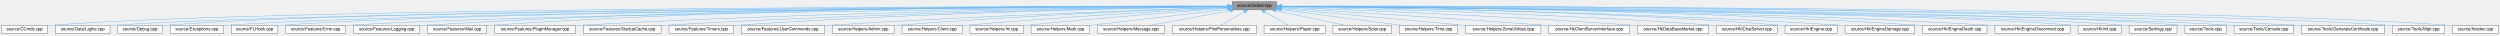
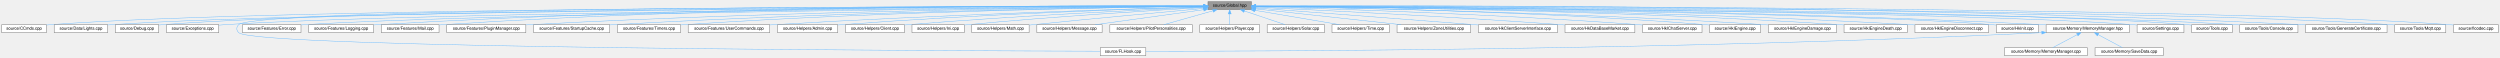
- <svg xmlns="http://www.w3.org/2000/svg" xmlns:xlink="http://www.w3.org/1999/xlink" width="5848pt" height="82pt" viewBox="0.00 0.00 5848.00 82.00">
-   <g id="graph0" class="graph" transform="scale(1 1) rotate(0) translate(4 78)">
+ <svg xmlns="http://www.w3.org/2000/svg" xmlns:xlink="http://www.w3.org/1999/xlink" width="5976pt" height="137pt" viewBox="0.00 0.00 5976.00 137.00">
+   <g id="graph0" class="graph" transform="scale(1 1) rotate(0) translate(4 133)">
    <g id="node1" class="node">
      <g id="a_node1">
        <a xlink:title=" ">
-           <polygon fill="#999999" stroke="#666666" points="2982.5,-74 2878.5,-74 2878.5,-55 2982.5,-55 2982.5,-74" />
-           <text text-anchor="middle" x="2930.5" y="-62" font-family="Helvetica,sans-Serif" font-size="10.00">source/Global.hpp</text>
+           <polygon fill="#999999" stroke="#666666" points="2987.5,-129 2883.5,-129 2883.5,-110 2987.5,-110 2987.5,-129" />
+           <text text-anchor="middle" x="2935.5" y="-117" font-family="Helvetica,sans-Serif" font-size="10.00">source/Global.hpp</text>
        </a>
      </g>
    </g>
    <g id="node2" class="node">
      <g id="a_node2">
        <a xlink:href="_c_cmds_8cpp.html" target="_top" xlink:title=" ">
-           <polygon fill="white" stroke="#666666" points="107,-19 0,-19 0,0 107,0 107,-19" />
-           <text text-anchor="middle" x="53.5" y="-7" font-family="Helvetica,sans-Serif" font-size="10.00">source/CCmds.cpp</text>
+           <polygon fill="white" stroke="#666666" points="107,-74 0,-74 0,-55 107,-55 107,-74" />
+           <text text-anchor="middle" x="53.5" y="-62" font-family="Helvetica,sans-Serif" font-size="10.00">source/CCmds.cpp</text>
        </a>
      </g>
    </g>
    <g id="edge1" class="edge">
-       <path fill="none" stroke="#63b8ff" d="M2868.3,-63.52C2507.27,-63.47 677.66,-61.14 116.5,-19 113.42,-18.77 110.26,-18.49 107.07,-18.17" />
-       <polygon fill="#63b8ff" stroke="#63b8ff" points="2868.31,-67.02 2878.31,-63.52 2868.31,-60.02 2868.31,-67.02" />
+       <path fill="none" stroke="#63b8ff" d="M2873.22,-118.52C2511.6,-118.49 678.67,-116.21 116.5,-74 113.42,-73.77 110.26,-73.49 107.07,-73.17" />
+       <polygon fill="#63b8ff" stroke="#63b8ff" points="2873.48,-122.02 2883.48,-118.52 2873.48,-115.02 2873.48,-122.02" />
    </g>
    <g id="node3" class="node">
      <g id="a_node3">
        <a xlink:href="_lights_8cpp.html" target="_top" xlink:title=" ">
-           <polygon fill="white" stroke="#666666" points="253.5,-19 125.5,-19 125.5,0 253.5,0 253.5,-19" />
-           <text text-anchor="middle" x="189.5" y="-7" font-family="Helvetica,sans-Serif" font-size="10.00">source/Data/Lights.cpp</text>
+           <polygon fill="white" stroke="#666666" points="253.5,-74 125.5,-74 125.5,-55 253.5,-55 253.5,-74" />
+           <text text-anchor="middle" x="189.5" y="-62" font-family="Helvetica,sans-Serif" font-size="10.00">source/Data/Lights.cpp</text>
        </a>
      </g>
    </g>
    <g id="edge2" class="edge">
-       <path fill="none" stroke="#63b8ff" d="M2868.23,-63.3C2518.28,-62.06 793.19,-54.23 262.5,-19 259.57,-18.81 256.58,-18.58 253.56,-18.32" />
-       <polygon fill="#63b8ff" stroke="#63b8ff" points="2868.41,-66.8 2878.42,-63.34 2868.44,-59.8 2868.41,-66.8" />
+       <path fill="none" stroke="#63b8ff" d="M2873.12,-118.3C2522.51,-117.07 794.18,-109.29 262.5,-74 259.57,-73.81 256.58,-73.58 253.56,-73.32" />
+       <polygon fill="#63b8ff" stroke="#63b8ff" points="2873.31,-121.8 2883.33,-118.34 2873.34,-114.8 2873.31,-121.8" />
    </g>
    <g id="node4" class="node">
      <g id="a_node4">
        <a xlink:href="_debug_8cpp.html" target="_top" xlink:title=" ">
-           <polygon fill="white" stroke="#666666" points="375.5,-19 271.5,-19 271.5,0 375.5,0 375.5,-19" />
-           <text text-anchor="middle" x="323.5" y="-7" font-family="Helvetica,sans-Serif" font-size="10.00">source/Debug.cpp</text>
+           <polygon fill="white" stroke="#666666" points="375.5,-74 271.5,-74 271.5,-55 375.5,-55 375.5,-74" />
+           <text text-anchor="middle" x="323.5" y="-62" font-family="Helvetica,sans-Serif" font-size="10.00">source/Debug.cpp</text>
        </a>
      </g>
    </g>
    <g id="edge3" class="edge">
-       <path fill="none" stroke="#63b8ff" d="M2868.09,-63.43C2527.37,-62.92 889.01,-58.41 384.5,-19 381.62,-18.78 378.67,-18.5 375.7,-18.2" />
-       <polygon fill="#63b8ff" stroke="#63b8ff" points="2868.25,-66.93 2878.26,-63.45 2868.26,-59.93 2868.25,-66.93" />
+       <path fill="none" stroke="#63b8ff" d="M2873.24,-118.44C2532.47,-117.94 890.14,-113.49 384.5,-74 381.62,-73.78 378.67,-73.5 375.7,-73.2" />
+       <polygon fill="#63b8ff" stroke="#63b8ff" points="2873.41,-121.94 2883.41,-118.45 2873.42,-114.94 2873.41,-121.94" />
    </g>
    <g id="node5" class="node">
      <g id="a_node5">
        <a xlink:href="_exceptions_8cpp.html" target="_top" xlink:title=" ">
-           <polygon fill="white" stroke="#666666" points="519,-19 394,-19 394,0 519,0 519,-19" />
-           <text text-anchor="middle" x="456.5" y="-7" font-family="Helvetica,sans-Serif" font-size="10.00">source/Exceptions.cpp</text>
+           <polygon fill="white" stroke="#666666" points="519,-74 394,-74 394,-55 519,-55 519,-74" />
+           <text text-anchor="middle" x="456.5" y="-62" font-family="Helvetica,sans-Serif" font-size="10.00">source/Exceptions.cpp</text>
        </a>
      </g>
    </g>
    <g id="edge4" class="edge">
-       <path fill="none" stroke="#63b8ff" d="M2867.68,-63.19C2537.72,-61.46 1002.1,-51.72 527.5,-19 524.78,-18.81 521.99,-18.59 519.19,-18.35" />
-       <polygon fill="#63b8ff" stroke="#63b8ff" points="2867.98,-66.7 2878,-63.25 2868.02,-59.7 2867.98,-66.7" />
+       <path fill="none" stroke="#63b8ff" d="M2872.71,-118.12C2542.92,-115.98 1008.05,-104.52 533.5,-74 528.8,-73.7 523.95,-73.32 519.07,-72.89" />
+       <polygon fill="#63b8ff" stroke="#63b8ff" points="2873.01,-121.62 2883.03,-118.18 2873.05,-114.62 2873.01,-121.62" />
    </g>
    <g id="node6" class="node">
      <g id="a_node6">
        <a xlink:href="_f_l_hook_8cpp.html" target="_top" xlink:title=" ">
-           <polygon fill="white" stroke="#666666" points="646,-19 537,-19 537,0 646,0 646,-19" />
-           <text text-anchor="middle" x="591.5" y="-7" font-family="Helvetica,sans-Serif" font-size="10.00">source/FLHook.cpp</text>
+           <polygon fill="white" stroke="#666666" points="2735,-19 2626,-19 2626,0 2735,0 2735,-19" />
+           <text text-anchor="middle" x="2680.5" y="-7" font-family="Helvetica,sans-Serif" font-size="10.00">source/FLHook.cpp</text>
        </a>
      </g>
    </g>
    <g id="edge5" class="edge">
-       <path fill="none" stroke="#63b8ff" d="M2867.98,-63.23C2549.29,-61.7 1103.16,-53 655.5,-19 652.48,-18.77 649.39,-18.5 646.27,-18.19" />
-       <polygon fill="#63b8ff" stroke="#63b8ff" points="2868.39,-66.73 2878.4,-63.28 2868.42,-59.73 2868.39,-66.73" />
+       <path fill="none" stroke="#63b8ff" d="M2873.17,-118.52C2502.98,-118.51 608.09,-116.38 566.5,-74 560.59,-67.97 560.59,-61.03 566.5,-55 603.61,-17.1 2297.76,-11.36 2625.82,-10.6" />
+       <polygon fill="#63b8ff" stroke="#63b8ff" points="2873.42,-122.02 2883.42,-118.52 2873.42,-115.02 2873.42,-122.02" />
    </g>
    <g id="node7" class="node">
      <g id="a_node7">
        <a xlink:href="_error_8cpp.html" target="_top" xlink:title=" ">
-           <polygon fill="white" stroke="#666666" points="804.5,-19 664.5,-19 664.5,0 804.5,0 804.5,-19" />
-           <text text-anchor="middle" x="734.5" y="-7" font-family="Helvetica,sans-Serif" font-size="10.00">source/Features/Error.cpp</text>
+           <polygon fill="white" stroke="#666666" points="715.5,-74 575.5,-74 575.5,-55 715.5,-55 715.5,-74" />
+           <text text-anchor="middle" x="645.5" y="-62" font-family="Helvetica,sans-Serif" font-size="10.00">source/Features/Error.cpp</text>
        </a>
      </g>
    </g>
    <g id="edge6" class="edge">
-       <path fill="none" stroke="#63b8ff" d="M2867.96,-62.91C2562.84,-59.94 1228.41,-45.63 813.5,-19 810.61,-18.81 807.66,-18.6 804.68,-18.37" />
-       <polygon fill="#63b8ff" stroke="#63b8ff" points="2868.34,-66.42 2878.37,-63.01 2868.41,-59.42 2868.34,-66.42" />
+       <path fill="none" stroke="#63b8ff" d="M2873.23,-117.98C2560.51,-115.26 1159.23,-101.71 724.5,-74 721.61,-73.82 718.66,-73.6 715.68,-73.37" />
+       <polygon fill="#63b8ff" stroke="#63b8ff" points="2873.43,-121.48 2883.46,-118.07 2873.49,-114.48 2873.43,-121.48" />
    </g>
    <g id="node8" class="node">
      <g id="a_node8">
        <a xlink:href="_logging_8cpp.html" target="_top" xlink:title=" ">
-           <polygon fill="white" stroke="#666666" points="978,-19 823,-19 823,0 978,0 978,-19" />
-           <text text-anchor="middle" x="900.5" y="-7" font-family="Helvetica,sans-Serif" font-size="10.00">source/Features/Logging.cpp</text>
+           <polygon fill="white" stroke="#666666" points="889,-74 734,-74 734,-55 889,-55 889,-74" />
+           <text text-anchor="middle" x="811.5" y="-62" font-family="Helvetica,sans-Serif" font-size="10.00">source/Features/Logging.cpp</text>
        </a>
      </g>
    </g>
    <g id="edge7" class="edge">
-       <path fill="none" stroke="#63b8ff" d="M2868.26,-63.76C2626.53,-64.41 1726.69,-63.51 987.5,-19 984.47,-18.82 981.38,-18.61 978.27,-18.39" />
-       <polygon fill="#63b8ff" stroke="#63b8ff" points="2868.28,-67.26 2878.27,-63.73 2868.26,-60.26 2868.28,-67.26" />
+       <path fill="none" stroke="#63b8ff" d="M2872.79,-118.86C2623.18,-119.9 1676.07,-120.41 898.5,-74 895.47,-73.82 892.38,-73.61 889.27,-73.39" />
+       <polygon fill="#63b8ff" stroke="#63b8ff" points="2873.13,-122.35 2883.11,-118.81 2873.1,-115.35 2873.13,-122.35" />
    </g>
    <g id="node9" class="node">
      <g id="a_node9">
        <a xlink:href="_mail_8cpp.html" target="_top" xlink:title=" ">
-           <polygon fill="white" stroke="#666666" points="1134.5,-19 996.5,-19 996.5,0 1134.5,0 1134.5,-19" />
-           <text text-anchor="middle" x="1065.5" y="-7" font-family="Helvetica,sans-Serif" font-size="10.00">source/Features/Mail.cpp</text>
+           <polygon fill="white" stroke="#666666" points="1045.5,-74 907.5,-74 907.5,-55 1045.5,-55 1045.5,-74" />
+           <text text-anchor="middle" x="976.5" y="-62" font-family="Helvetica,sans-Serif" font-size="10.00">source/Features/Mail.cpp</text>
        </a>
      </g>
    </g>
    <g id="edge8" class="edge">
-       <path fill="none" stroke="#63b8ff" d="M2867.99,-63.83C2638.09,-64.66 1817.85,-64.06 1143.5,-19 1140.65,-18.81 1137.73,-18.59 1134.8,-18.36" />
-       <polygon fill="#63b8ff" stroke="#63b8ff" points="2868.18,-67.33 2878.16,-63.79 2868.15,-60.33 2868.18,-67.33" />
+       <path fill="none" stroke="#63b8ff" d="M2873.3,-118.94C2636.38,-120.23 1767.89,-121.22 1054.5,-74 1051.65,-73.81 1048.73,-73.6 1045.8,-73.36" />
+       <polygon fill="#63b8ff" stroke="#63b8ff" points="2873.46,-122.44 2883.44,-118.89 2873.42,-115.44 2873.46,-122.44" />
    </g>
    <g id="node10" class="node">
      <g id="a_node10">
        <a xlink:href="_plugin_manager_8cpp.html" target="_top" xlink:title=" ">
-           <polygon fill="white" stroke="#666666" points="1342,-19 1153,-19 1153,0 1342,0 1342,-19" />
-           <text text-anchor="middle" x="1247.5" y="-7" font-family="Helvetica,sans-Serif" font-size="10.00">source/Features/PluginManager.cpp</text>
+           <polygon fill="white" stroke="#666666" points="1253,-74 1064,-74 1064,-55 1253,-55 1253,-74" />
+           <text text-anchor="middle" x="1158.5" y="-62" font-family="Helvetica,sans-Serif" font-size="10.00">source/Features/PluginManager.cpp</text>
        </a>
      </g>
    </g>
    <g id="edge9" class="edge">
-       <path fill="none" stroke="#63b8ff" d="M2868.31,-62.94C2656.12,-60.77 1941.18,-51.38 1351.5,-19 1348.42,-18.83 1345.3,-18.65 1342.14,-18.45" />
-       <polygon fill="#63b8ff" stroke="#63b8ff" points="2868.29,-66.44 2878.32,-63.04 2868.36,-59.44 2868.29,-66.44" />
+       <path fill="none" stroke="#63b8ff" d="M2873.35,-118.08C2653.33,-116.32 1890.81,-108.01 1262.5,-74 1259.42,-73.83 1256.3,-73.65 1253.14,-73.46" />
+       <polygon fill="#63b8ff" stroke="#63b8ff" points="2873.39,-121.58 2883.42,-118.16 2873.45,-114.58 2873.39,-121.58" />
    </g>
    <g id="node11" class="node">
      <g id="a_node11">
        <a xlink:href="_startup_cache_8cpp.html" target="_top" xlink:title=" ">
-           <polygon fill="white" stroke="#666666" points="1542.5,-19 1360.5,-19 1360.5,0 1542.5,0 1542.5,-19" />
-           <text text-anchor="middle" x="1451.5" y="-7" font-family="Helvetica,sans-Serif" font-size="10.00">source/Features/StartupCache.cpp</text>
+           <polygon fill="white" stroke="#666666" points="1453.5,-74 1271.5,-74 1271.5,-55 1453.5,-55 1453.5,-74" />
+           <text text-anchor="middle" x="1362.5" y="-62" font-family="Helvetica,sans-Serif" font-size="10.00">source/Features/StartupCache.cpp</text>
        </a>
      </g>
    </g>
    <g id="edge10" class="edge">
-       <path fill="none" stroke="#63b8ff" d="M2868.46,-62.66C2674.06,-59.78 2059.52,-48.77 1551.5,-19 1548.54,-18.83 1545.54,-18.64 1542.5,-18.44" />
-       <polygon fill="#63b8ff" stroke="#63b8ff" points="2868.43,-66.16 2878.48,-62.81 2868.54,-59.16 2868.43,-66.16" />
+       <path fill="none" stroke="#63b8ff" d="M2873.09,-117.83C2669.83,-115.4 2008.55,-105.43 1462.5,-74 1459.54,-73.83 1456.54,-73.64 1453.5,-73.45" />
+       <polygon fill="#63b8ff" stroke="#63b8ff" points="2873.23,-121.33 2883.27,-117.95 2873.31,-114.34 2873.23,-121.33" />
    </g>
    <g id="node12" class="node">
      <g id="a_node12">
        <a xlink:href="source_2_features_2_timers_8cpp.html" target="_top" xlink:title=" ">
-           <polygon fill="white" stroke="#666666" points="1712,-19 1561,-19 1561,0 1712,0 1712,-19" />
-           <text text-anchor="middle" x="1636.5" y="-7" font-family="Helvetica,sans-Serif" font-size="10.00">source/Features/Timers.cpp</text>
+           <polygon fill="white" stroke="#666666" points="1623,-74 1472,-74 1472,-55 1623,-55 1623,-74" />
+           <text text-anchor="middle" x="1547.5" y="-62" font-family="Helvetica,sans-Serif" font-size="10.00">source/Features/Timers.cpp</text>
        </a>
      </g>
    </g>
    <g id="edge11" class="edge">
-       <path fill="none" stroke="#63b8ff" d="M2868.24,-62.62C2689.51,-59.78 2159.46,-49.25 1720.5,-19 1717.72,-18.81 1714.89,-18.6 1712.04,-18.37" />
-       <polygon fill="#63b8ff" stroke="#63b8ff" points="2868.2,-66.12 2878.25,-62.77 2868.31,-59.12 2868.2,-66.12" />
+       <path fill="none" stroke="#63b8ff" d="M2873.02,-117.85C2685.06,-115.56 2108.4,-106.23 1631.5,-74 1628.72,-73.81 1625.89,-73.61 1623.04,-73.38" />
+       <polygon fill="#63b8ff" stroke="#63b8ff" points="2873.22,-121.35 2883.26,-117.97 2873.3,-114.35 2873.22,-121.35" />
    </g>
    <g id="node13" class="node">
      <g id="a_node13">
        <a xlink:href="source_2_features_2_user_commands_8cpp.html" target="_top" xlink:title=" ">
-           <polygon fill="white" stroke="#666666" points="1925,-19 1730,-19 1730,0 1925,0 1925,-19" />
-           <text text-anchor="middle" x="1827.5" y="-7" font-family="Helvetica,sans-Serif" font-size="10.00">source/Features/UserCommands.cpp</text>
+           <polygon fill="white" stroke="#666666" points="1836,-74 1641,-74 1641,-55 1836,-55 1836,-74" />
+           <text text-anchor="middle" x="1738.5" y="-62" font-family="Helvetica,sans-Serif" font-size="10.00">source/Features/UserCommands.cpp</text>
        </a>
      </g>
    </g>
    <g id="edge12" class="edge">
-       <path fill="none" stroke="#63b8ff" d="M2867.96,-61.46C2710.9,-56.17 2287.24,-40.88 1934.5,-19 1931.43,-18.81 1928.31,-18.61 1925.17,-18.4" />
-       <polygon fill="#63b8ff" stroke="#63b8ff" points="2868.25,-64.97 2878.36,-61.81 2868.48,-57.97 2868.25,-64.97" />
+       <path fill="none" stroke="#63b8ff" d="M2873.21,-116.8C2706.49,-112.05 2236.22,-97.49 1845.5,-74 1842.43,-73.82 1839.31,-73.62 1836.16,-73.41" />
+       <polygon fill="#63b8ff" stroke="#63b8ff" points="2873.18,-120.3 2883.28,-117.08 2873.38,-113.3 2873.18,-120.3" />
    </g>
    <g id="node14" class="node">
      <g id="a_node14">
        <a xlink:href="_admin_8cpp.html" target="_top" xlink:title=" ">
-           <polygon fill="white" stroke="#666666" points="2087.5,-19 1943.5,-19 1943.5,0 2087.5,0 2087.5,-19" />
-           <text text-anchor="middle" x="2015.5" y="-7" font-family="Helvetica,sans-Serif" font-size="10.00">source/Helpers/Admin.cpp</text>
+           <polygon fill="white" stroke="#666666" points="1998.5,-74 1854.5,-74 1854.5,-55 1998.5,-55 1998.5,-74" />
+           <text text-anchor="middle" x="1926.5" y="-62" font-family="Helvetica,sans-Serif" font-size="10.00">source/Helpers/Admin.cpp</text>
        </a>
      </g>
    </g>
    <g id="edge13" class="edge">
-       <path fill="none" stroke="#63b8ff" d="M2868.21,-61.27C2729.46,-56.06 2384.53,-41.78 2096.5,-19 2093.68,-18.78 2090.81,-18.54 2087.91,-18.28" />
-       <polygon fill="#63b8ff" stroke="#63b8ff" points="2868.11,-64.77 2878.23,-61.64 2868.37,-57.77 2868.11,-64.77" />
+       <path fill="none" stroke="#63b8ff" d="M2873.01,-116.73C2723.39,-112.21 2332.81,-98.85 2007.5,-74 2004.68,-73.78 2001.81,-73.55 1998.91,-73.3" />
+       <polygon fill="#63b8ff" stroke="#63b8ff" points="2873.27,-120.23 2883.37,-117.04 2873.47,-113.24 2873.27,-120.23" />
    </g>
    <g id="node15" class="node">
      <g id="a_node15">
        <a xlink:href="_client_8cpp.html" target="_top" xlink:title=" ">
-           <polygon fill="white" stroke="#666666" points="2247,-19 2106,-19 2106,0 2247,0 2247,-19" />
-           <text text-anchor="middle" x="2176.5" y="-7" font-family="Helvetica,sans-Serif" font-size="10.00">source/Helpers/Client.cpp</text>
+           <polygon fill="white" stroke="#666666" points="2158,-74 2017,-74 2017,-55 2158,-55 2158,-74" />
+           <text text-anchor="middle" x="2087.5" y="-62" font-family="Helvetica,sans-Serif" font-size="10.00">source/Helpers/Client.cpp</text>
        </a>
      </g>
    </g>
    <g id="edge14" class="edge">
-       <path fill="none" stroke="#63b8ff" d="M2868.34,-60.26C2749.28,-53.87 2480.89,-38.55 2255.5,-19 2252.75,-18.76 2249.95,-18.51 2247.12,-18.24" />
-       <polygon fill="#63b8ff" stroke="#63b8ff" points="2868.19,-63.76 2878.36,-60.8 2868.56,-56.77 2868.19,-63.76" />
+       <path fill="none" stroke="#63b8ff" d="M2872.98,-115.93C2741.87,-110.31 2428.62,-95.67 2166.5,-74 2163.75,-73.77 2160.95,-73.53 2158.12,-73.27" />
+       <polygon fill="#63b8ff" stroke="#63b8ff" points="2873.08,-119.44 2883.22,-116.37 2873.38,-112.44 2873.08,-119.44" />
    </g>
    <g id="node16" class="node">
      <g id="a_node16">
        <a xlink:href="_ini_8cpp.html" target="_top" xlink:title=" ">
-           <polygon fill="white" stroke="#666666" points="2390,-19 2265,-19 2265,0 2390,0 2390,-19" />
-           <text text-anchor="middle" x="2327.5" y="-7" font-family="Helvetica,sans-Serif" font-size="10.00">source/Helpers/Ini.cpp</text>
+           <polygon fill="white" stroke="#666666" points="2301,-74 2176,-74 2176,-55 2301,-55 2301,-74" />
+           <text text-anchor="middle" x="2238.5" y="-62" font-family="Helvetica,sans-Serif" font-size="10.00">source/Helpers/Ini.cpp</text>
        </a>
      </g>
    </g>
    <g id="edge15" class="edge">
-       <path fill="none" stroke="#63b8ff" d="M2868.17,-59.01C2768.74,-51.69 2568.15,-36.25 2398.5,-19 2395.78,-18.72 2393.01,-18.43 2390.21,-18.13" />
-       <polygon fill="#63b8ff" stroke="#63b8ff" points="2868.11,-62.52 2878.34,-59.76 2868.62,-55.53 2868.11,-62.52" />
+       <path fill="none" stroke="#63b8ff" d="M2873.34,-115.08C2760.76,-108.65 2515.65,-93.66 2309.5,-74 2306.78,-73.74 2304.01,-73.46 2301.2,-73.17" />
+       <polygon fill="#63b8ff" stroke="#63b8ff" points="2873.31,-118.58 2883.49,-115.65 2873.71,-111.59 2873.31,-118.58" />
    </g>
    <g id="node17" class="node">
      <g id="a_node17">
        <a xlink:href="_math_8cpp.html" target="_top" xlink:title=" ">
-           <polygon fill="white" stroke="#666666" points="2545,-19 2408,-19 2408,0 2545,0 2545,-19" />
-           <text text-anchor="middle" x="2476.5" y="-7" font-family="Helvetica,sans-Serif" font-size="10.00">source/Helpers/Math.cpp</text>
+           <polygon fill="white" stroke="#666666" points="2456,-74 2319,-74 2319,-55 2456,-55 2456,-74" />
+           <text text-anchor="middle" x="2387.5" y="-62" font-family="Helvetica,sans-Serif" font-size="10.00">source/Helpers/Math.cpp</text>
        </a>
      </g>
    </g>
    <g id="edge16" class="edge">
-       <path fill="none" stroke="#63b8ff" d="M2868.45,-56.26C2783.96,-46.39 2633.18,-28.79 2545.31,-18.53" />
-       <polygon fill="#63b8ff" stroke="#63b8ff" points="2868.08,-59.74 2878.42,-57.42 2868.89,-52.78 2868.08,-59.74" />
+       <path fill="none" stroke="#63b8ff" d="M2873.28,-112.89C2783.28,-104.71 2611.54,-88.87 2465.5,-74 2462.52,-73.7 2459.47,-73.38 2456.4,-73.06" />
+       <polygon fill="#63b8ff" stroke="#63b8ff" points="2873.04,-116.38 2883.31,-113.8 2873.67,-109.41 2873.04,-116.38" />
    </g>
    <g id="node18" class="node">
      <g id="a_node18">
        <a xlink:href="_message_8cpp.html" target="_top" xlink:title=" ">
-           <polygon fill="white" stroke="#666666" points="2719.5,-19 2563.5,-19 2563.5,0 2719.5,0 2719.5,-19" />
-           <text text-anchor="middle" x="2641.5" y="-7" font-family="Helvetica,sans-Serif" font-size="10.00">source/Helpers/Message.cpp</text>
+           <polygon fill="white" stroke="#666666" points="2630.5,-74 2474.5,-74 2474.5,-55 2630.5,-55 2630.5,-74" />
+           <text text-anchor="middle" x="2552.5" y="-62" font-family="Helvetica,sans-Serif" font-size="10.00">source/Helpers/Message.cpp</text>
        </a>
      </g>
    </g>
    <g id="edge17" class="edge">
-       <path fill="none" stroke="#63b8ff" d="M2873.94,-53.13C2819.76,-43.19 2738.96,-28.37 2688.3,-19.08" />
-       <polygon fill="#63b8ff" stroke="#63b8ff" points="2873.6,-56.62 2884.07,-54.98 2874.86,-49.74 2873.6,-56.62" />
+       <path fill="none" stroke="#63b8ff" d="M2873.23,-109.88C2801.72,-99.99 2685.11,-83.85 2613.94,-74" />
+       <polygon fill="#63b8ff" stroke="#63b8ff" points="2873.06,-113.39 2883.45,-111.3 2874.02,-106.46 2873.06,-113.39" />
    </g>
    <g id="node19" class="node">
      <g id="a_node19">
        <a xlink:href="_pilot_personalities_8cpp.html" target="_top" xlink:title=" ">
-           <polygon fill="white" stroke="#666666" points="2935,-19 2738,-19 2738,0 2935,0 2935,-19" />
-           <text text-anchor="middle" x="2836.5" y="-7" font-family="Helvetica,sans-Serif" font-size="10.00">source/Helpers/PilotPersonalities.cpp</text>
+           <polygon fill="white" stroke="#666666" points="2846,-74 2649,-74 2649,-55 2846,-55 2846,-74" />
+           <text text-anchor="middle" x="2747.5" y="-62" font-family="Helvetica,sans-Serif" font-size="10.00">source/Helpers/PilotPersonalities.cpp</text>
        </a>
      </g>
    </g>
    <g id="edge18" class="edge">
-       <path fill="none" stroke="#63b8ff" d="M2906.5,-49.97C2889.31,-40.28 2866.69,-27.52 2851.88,-19.17" />
-       <polygon fill="#63b8ff" stroke="#63b8ff" points="2904.97,-53.12 2915.4,-54.98 2908.41,-47.02 2904.97,-53.12" />
+       <path fill="none" stroke="#63b8ff" d="M2895.36,-107.18C2860.2,-97.27 2809.87,-83.08 2777.94,-74.08" />
+       <polygon fill="#63b8ff" stroke="#63b8ff" points="2894.72,-110.64 2905.29,-109.98 2896.62,-103.9 2894.72,-110.64" />
    </g>
    <g id="node20" class="node">
      <g id="a_node20">
        <a xlink:href="_player_8cpp.html" target="_top" xlink:title=" ">
-           <polygon fill="white" stroke="#666666" points="3096,-19 2953,-19 2953,0 3096,0 3096,-19" />
-           <text text-anchor="middle" x="3024.5" y="-7" font-family="Helvetica,sans-Serif" font-size="10.00">source/Helpers/Player.cpp</text>
+           <polygon fill="white" stroke="#666666" points="3007,-74 2864,-74 2864,-55 3007,-55 3007,-74" />
+           <text text-anchor="middle" x="2935.5" y="-62" font-family="Helvetica,sans-Serif" font-size="10.00">source/Helpers/Player.cpp</text>
        </a>
      </g>
    </g>
    <g id="edge19" class="edge">
-       <path fill="none" stroke="#63b8ff" d="M2954.5,-49.97C2971.69,-40.28 2994.31,-27.52 3009.12,-19.17" />
-       <polygon fill="#63b8ff" stroke="#63b8ff" points="2952.59,-47.02 2945.6,-54.98 2956.03,-53.12 2952.59,-47.02" />
+       <path fill="none" stroke="#63b8ff" d="M2935.5,-99.66C2935.5,-90.93 2935.5,-80.99 2935.5,-74.09" />
+       <polygon fill="#63b8ff" stroke="#63b8ff" points="2932,-99.75 2935.5,-109.75 2939,-99.75 2932,-99.75" />
    </g>
    <g id="node21" class="node">
      <g id="a_node21">
        <a xlink:href="_solar_8cpp.html" target="_top" xlink:title=" ">
-           <polygon fill="white" stroke="#666666" points="3251,-19 3114,-19 3114,0 3251,0 3251,-19" />
-           <text text-anchor="middle" x="3182.5" y="-7" font-family="Helvetica,sans-Serif" font-size="10.00">source/Helpers/Solar.cpp</text>
+           <polygon fill="white" stroke="#666666" points="3162,-74 3025,-74 3025,-55 3162,-55 3162,-74" />
+           <text text-anchor="middle" x="3093.5" y="-62" font-family="Helvetica,sans-Serif" font-size="10.00">source/Helpers/Solar.cpp</text>
        </a>
      </g>
    </g>
    <g id="edge20" class="edge">
-       <path fill="none" stroke="#63b8ff" d="M2981,-52.88C3028.24,-42.94 3097.89,-28.3 3141.69,-19.08" />
-       <polygon fill="#63b8ff" stroke="#63b8ff" points="2980.05,-49.5 2970.99,-54.98 2981.49,-56.35 2980.05,-49.5" />
+       <path fill="none" stroke="#63b8ff" d="M2970.38,-106.8C2999.87,-96.91 3041.43,-82.97 3067.92,-74.08" />
+       <polygon fill="#63b8ff" stroke="#63b8ff" points="2969.25,-103.49 2960.89,-109.98 2971.48,-110.12 2969.25,-103.49" />
    </g>
    <g id="node22" class="node">
      <g id="a_node22">
        <a xlink:href="_time_8cpp.html" target="_top" xlink:title=" ">
-           <polygon fill="white" stroke="#666666" points="3406,-19 3269,-19 3269,0 3406,0 3406,-19" />
-           <text text-anchor="middle" x="3337.5" y="-7" font-family="Helvetica,sans-Serif" font-size="10.00">source/Helpers/Time.cpp</text>
+           <polygon fill="white" stroke="#666666" points="3317,-74 3180,-74 3180,-55 3317,-55 3317,-74" />
+           <text text-anchor="middle" x="3248.5" y="-62" font-family="Helvetica,sans-Serif" font-size="10.00">source/Helpers/Time.cpp</text>
        </a>
      </g>
    </g>
    <g id="edge21" class="edge">
-       <path fill="none" stroke="#63b8ff" d="M2993.2,-55.33C3068.85,-45.48 3195.43,-29 3272.22,-19" />
-       <polygon fill="#63b8ff" stroke="#63b8ff" points="2992.34,-51.92 2982.87,-56.68 2993.24,-58.86 2992.34,-51.92" />
+       <path fill="none" stroke="#63b8ff" d="M2995.68,-108.31C3054.46,-98.36 3142.89,-83.38 3198.08,-74.04" />
+       <polygon fill="#63b8ff" stroke="#63b8ff" points="2995.06,-104.86 2985.79,-109.98 2996.23,-111.77 2995.06,-104.86" />
    </g>
    <g id="node23" class="node">
      <g id="a_node23">
        <a xlink:href="_zone_utilities_8cpp.html" target="_top" xlink:title=" ">
-           <polygon fill="white" stroke="#666666" points="3600.5,-19 3424.5,-19 3424.5,0 3600.5,0 3600.5,-19" />
-           <text text-anchor="middle" x="3512.5" y="-7" font-family="Helvetica,sans-Serif" font-size="10.00">source/Helpers/ZoneUtilities.cpp</text>
+           <polygon fill="white" stroke="#666666" points="3511.5,-74 3335.5,-74 3335.5,-55 3511.5,-55 3511.5,-74" />
+           <text text-anchor="middle" x="3423.5" y="-62" font-family="Helvetica,sans-Serif" font-size="10.00">source/Helpers/ZoneUtilities.cpp</text>
        </a>
      </g>
    </g>
    <g id="edge22" class="edge">
-       <path fill="none" stroke="#63b8ff" d="M2992.68,-57.84C3096.49,-48.38 3305.44,-29.36 3424.38,-18.52" />
-       <polygon fill="#63b8ff" stroke="#63b8ff" points="2992.3,-54.36 2982.66,-58.75 2992.94,-61.33 2992.3,-54.36" />
+       <path fill="none" stroke="#63b8ff" d="M2997.89,-111.72C3086.48,-102.1 3248.66,-84.49 3345.21,-74" />
+       <polygon fill="#63b8ff" stroke="#63b8ff" points="2997.29,-108.27 2987.72,-112.83 2998.04,-115.23 2997.29,-108.27" />
    </g>
    <g id="node24" class="node">
      <g id="a_node24">
        <a xlink:href="_hk_client_server_interface_8cpp.html" target="_top" xlink:title=" ">
-           <polygon fill="white" stroke="#666666" points="3808,-19 3619,-19 3619,0 3808,0 3808,-19" />
-           <text text-anchor="middle" x="3713.5" y="-7" font-family="Helvetica,sans-Serif" font-size="10.00">source/HkClientServerInterface.cpp</text>
+           <polygon fill="white" stroke="#666666" points="3719,-74 3530,-74 3530,-55 3719,-55 3719,-74" />
+           <text text-anchor="middle" x="3624.5" y="-62" font-family="Helvetica,sans-Serif" font-size="10.00">source/HkClientServerInterface.cpp</text>
        </a>
      </g>
    </g>
    <g id="edge23" class="edge">
-       <path fill="none" stroke="#63b8ff" d="M2992.99,-59.74C3112.68,-52.47 3382.54,-35.71 3609.5,-19 3612.57,-18.77 3615.69,-18.54 3618.85,-18.3" />
-       <polygon fill="#63b8ff" stroke="#63b8ff" points="2992.68,-56.25 2982.91,-60.35 2993.11,-63.24 2992.68,-56.25" />
+       <path fill="none" stroke="#63b8ff" d="M2997.83,-113.87C3104.78,-105.91 3330.11,-89.02 3520.5,-74 3523.57,-73.76 3526.69,-73.51 3529.84,-73.26" />
+       <polygon fill="#63b8ff" stroke="#63b8ff" points="2997.26,-110.41 2987.55,-114.64 2997.78,-117.39 2997.26,-110.41" />
    </g>
    <g id="node25" class="node">
      <g id="a_node25">
        <a xlink:href="_hk_data_base_market_8cpp.html" target="_top" xlink:title=" ">
-           <polygon fill="white" stroke="#666666" points="3993,-19 3826,-19 3826,0 3993,0 3993,-19" />
-           <text text-anchor="middle" x="3909.5" y="-7" font-family="Helvetica,sans-Serif" font-size="10.00">source/HkDataBaseMarket.cpp</text>
+           <polygon fill="white" stroke="#666666" points="3904,-74 3737,-74 3737,-55 3904,-55 3904,-74" />
+           <text text-anchor="middle" x="3820.5" y="-62" font-family="Helvetica,sans-Serif" font-size="10.00">source/HkDataBaseMarket.cpp</text>
        </a>
      </g>
    </g>
    <g id="edge24" class="edge">
-       <path fill="none" stroke="#63b8ff" d="M2992.56,-61.28C3137.23,-55.92 3508.1,-41.04 3817.5,-19 3820.22,-18.81 3822.98,-18.6 3825.78,-18.39" />
-       <polygon fill="#63b8ff" stroke="#63b8ff" points="2992.4,-57.79 2982.53,-61.65 2992.66,-64.78 2992.4,-57.79" />
+       <path fill="none" stroke="#63b8ff" d="M2997.97,-115.73C3131.8,-109.65 3456.11,-94.02 3727.5,-74 3730.57,-73.77 3733.7,-73.53 3736.86,-73.28" />
+       <polygon fill="#63b8ff" stroke="#63b8ff" points="2997.73,-112.24 2987.9,-116.19 2998.05,-119.23 2997.73,-112.24" />
    </g>
    <g id="node26" class="node">
      <g id="a_node26">
        <a xlink:href="_hk_i_chat_server_8cpp.html" target="_top" xlink:title=" ">
-           <polygon fill="white" stroke="#666666" points="4153.5,-19 4011.5,-19 4011.5,0 4153.5,0 4153.5,-19" />
-           <text text-anchor="middle" x="4082.5" y="-7" font-family="Helvetica,sans-Serif" font-size="10.00">source/HkIChatServer.cpp</text>
+           <polygon fill="white" stroke="#666666" points="4064.5,-74 3922.5,-74 3922.5,-55 4064.5,-55 4064.5,-74" />
+           <text text-anchor="middle" x="3993.5" y="-62" font-family="Helvetica,sans-Serif" font-size="10.00">source/HkIChatServer.cpp</text>
        </a>
      </g>
    </g>
    <g id="edge25" class="edge">
-       <path fill="none" stroke="#63b8ff" d="M2993.17,-62.31C3158.43,-58.86 3619.64,-47.26 4002.5,-19 4005.43,-18.78 4008.41,-18.55 4011.42,-18.29" />
-       <polygon fill="#63b8ff" stroke="#63b8ff" points="2992.64,-58.82 2982.72,-62.52 2992.79,-65.82 2992.64,-58.82" />
+       <path fill="none" stroke="#63b8ff" d="M2998,-116.93C3153.02,-112.77 3567.61,-99.93 3912.5,-74 3915.74,-73.76 3919.06,-73.49 3922.4,-73.2" />
+       <polygon fill="#63b8ff" stroke="#63b8ff" points="2997.63,-113.44 2987.73,-117.21 2997.82,-120.44 2997.63,-113.44" />
    </g>
    <g id="node27" class="node">
      <g id="a_node27">
        <a xlink:href="_hk_i_engine_8cpp.html" target="_top" xlink:title=" ">
-           <polygon fill="white" stroke="#666666" points="4293.5,-19 4171.5,-19 4171.5,0 4293.5,0 4293.5,-19" />
-           <text text-anchor="middle" x="4232.5" y="-7" font-family="Helvetica,sans-Serif" font-size="10.00">source/HkIEngine.cpp</text>
+           <polygon fill="white" stroke="#666666" points="4204.5,-74 4082.5,-74 4082.5,-55 4204.5,-55 4204.5,-74" />
+           <text text-anchor="middle" x="4143.5" y="-62" font-family="Helvetica,sans-Serif" font-size="10.00">source/HkIEngine.cpp</text>
        </a>
      </g>
    </g>
    <g id="edge26" class="edge">
-       <path fill="none" stroke="#63b8ff" d="M2992.65,-63.11C3173.47,-61.59 3714.85,-54.2 4162.5,-19 4165.43,-18.77 4168.42,-18.51 4171.45,-18.22" />
-       <polygon fill="#63b8ff" stroke="#63b8ff" points="2992.5,-59.62 2982.53,-63.2 2992.56,-66.62 2992.5,-59.62" />
+       <path fill="none" stroke="#63b8ff" d="M2997.89,-117.85C3169.68,-115.67 3664.04,-106.81 4073.5,-74 4076.43,-73.77 4079.42,-73.5 4082.45,-73.21" />
+       <polygon fill="#63b8ff" stroke="#63b8ff" points="2997.72,-114.35 2987.77,-117.98 2997.81,-121.35 2997.72,-114.35" />
    </g>
    <g id="node28" class="node">
      <g id="a_node28">
        <a xlink:href="_hk_i_engine_damage_8cpp.html" target="_top" xlink:title=" ">
-           <polygon fill="white" stroke="#666666" points="4475,-19 4312,-19 4312,0 4475,0 4475,-19" />
-           <text text-anchor="middle" x="4393.5" y="-7" font-family="Helvetica,sans-Serif" font-size="10.00">source/HkIEngineDamage.cpp</text>
+           <polygon fill="white" stroke="#666666" points="4386,-74 4223,-74 4223,-55 4386,-55 4386,-74" />
+           <text text-anchor="middle" x="4304.5" y="-62" font-family="Helvetica,sans-Serif" font-size="10.00">source/HkIEngineDamage.cpp</text>
        </a>
      </g>
    </g>
    <g id="edge27" class="edge">
-       <path fill="none" stroke="#63b8ff" d="M2992.58,-62.83C3186.39,-60.44 3797.48,-50.75 4302.5,-19 4305.51,-18.81 4308.57,-18.6 4311.67,-18.38" />
-       <polygon fill="#63b8ff" stroke="#63b8ff" points="2992.53,-59.33 2982.58,-62.95 2992.62,-66.33 2992.53,-59.33" />
+       <path fill="none" stroke="#63b8ff" d="M2997.69,-117.62C3182.87,-114.72 3746.81,-103.9 4213.5,-74 4216.51,-73.81 4219.57,-73.6 4222.67,-73.37" />
+       <polygon fill="#63b8ff" stroke="#63b8ff" points="2997.54,-114.12 2987.6,-117.78 2997.65,-121.12 2997.54,-114.12" />
    </g>
    <g id="node29" class="node">
      <g id="a_node29">
        <a xlink:href="_hk_i_engine_death_8cpp.html" target="_top" xlink:title=" ">
-           <polygon fill="white" stroke="#666666" points="4644,-19 4493,-19 4493,0 4644,0 4644,-19" />
-           <text text-anchor="middle" x="4568.5" y="-7" font-family="Helvetica,sans-Serif" font-size="10.00">source/HkIEngineDeath.cpp</text>
+           <polygon fill="white" stroke="#666666" points="4555,-74 4404,-74 4404,-55 4555,-55 4555,-74" />
+           <text text-anchor="middle" x="4479.5" y="-62" font-family="Helvetica,sans-Serif" font-size="10.00">source/HkIEngineDeath.cpp</text>
        </a>
      </g>
    </g>
    <g id="edge28" class="edge">
-       <path fill="none" stroke="#63b8ff" d="M2992.77,-63.33C3202.95,-62.41 3905.44,-56.54 4484.5,-19 4487.28,-18.82 4490.11,-18.62 4492.97,-18.4" />
-       <polygon fill="#63b8ff" stroke="#63b8ff" points="2992.53,-59.83 2982.55,-63.37 2992.56,-66.83 2992.53,-59.83" />
+       <path fill="none" stroke="#63b8ff" d="M2997.69,-118.14C3199.48,-116.65 3854.2,-109.21 4394.5,-74 4397.61,-73.8 4400.78,-73.57 4403.98,-73.33" />
+       <polygon fill="#63b8ff" stroke="#63b8ff" points="2997.55,-114.64 2987.58,-118.21 2997.6,-121.64 2997.55,-114.64" />
    </g>
    <g id="node30" class="node">
      <g id="a_node30">
        <a xlink:href="_hk_i_engine_disconnect_8cpp.html" target="_top" xlink:title=" ">
-           <polygon fill="white" stroke="#666666" points="4838.5,-19 4662.5,-19 4662.5,0 4838.5,0 4838.5,-19" />
-           <text text-anchor="middle" x="4750.5" y="-7" font-family="Helvetica,sans-Serif" font-size="10.00">source/HkIEngineDisconnect.cpp</text>
+           <polygon fill="white" stroke="#666666" points="4749.5,-74 4573.5,-74 4573.5,-55 4749.5,-55 4749.5,-74" />
+           <text text-anchor="middle" x="4661.5" y="-62" font-family="Helvetica,sans-Serif" font-size="10.00">source/HkIEngineDisconnect.cpp</text>
        </a>
      </g>
    </g>
    <g id="edge29" class="edge">
-       <path fill="none" stroke="#63b8ff" d="M2992.97,-63.28C3217.56,-62.17 4005.04,-55.75 4653.5,-19 4656.45,-18.83 4659.46,-18.65 4662.49,-18.45" />
-       <polygon fill="#63b8ff" stroke="#63b8ff" points="2992.69,-59.78 2982.71,-63.32 2992.72,-66.78 2992.69,-59.78" />
+       <path fill="none" stroke="#63b8ff" d="M2997.77,-118.12C3214.21,-116.54 3953.87,-108.74 4563.5,-74 4566.74,-73.82 4570.04,-73.61 4573.37,-73.39" />
+       <polygon fill="#63b8ff" stroke="#63b8ff" points="2997.53,-114.63 2987.56,-118.2 2997.58,-121.63 2997.53,-114.63" />
    </g>
    <g id="node31" class="node">
      <g id="a_node31">
        <a xlink:href="_hk_init_8cpp.html" target="_top" xlink:title=" ">
-           <polygon fill="white" stroke="#666666" points="4958,-19 4857,-19 4857,0 4958,0 4958,-19" />
-           <text text-anchor="middle" x="4907.5" y="-7" font-family="Helvetica,sans-Serif" font-size="10.00">source/HkInit.cpp</text>
+           <polygon fill="white" stroke="#666666" points="4869,-74 4768,-74 4768,-55 4869,-55 4869,-74" />
+           <text text-anchor="middle" x="4818.5" y="-62" font-family="Helvetica,sans-Serif" font-size="10.00">source/HkInit.cpp</text>
        </a>
      </g>
    </g>
    <g id="edge30" class="edge">
-       <path fill="none" stroke="#63b8ff" d="M2993.13,-63.04C3280.53,-60.76 4474.91,-49.61 4847.5,-19 4850.54,-18.75 4853.66,-18.45 4856.81,-18.11" />
-       <polygon fill="#63b8ff" stroke="#63b8ff" points="2992.87,-59.54 2982.9,-63.12 2992.92,-66.54 2992.87,-59.54" />
+       <path fill="none" stroke="#63b8ff" d="M2998.21,-117.95C3276.97,-115.35 4405.53,-103.21 4758.5,-74 4761.54,-73.75 4764.66,-73.44 4767.81,-73.1" />
+       <polygon fill="#63b8ff" stroke="#63b8ff" points="2997.85,-114.45 2987.88,-118.05 2997.91,-121.45 2997.85,-114.45" />
    </g>
    <g id="node32" class="node">
      <g id="a_node32">
+         <a xlink:href="_memory_manager_8hpp.html" target="_top" xlink:title=" ">
+           <polygon fill="white" stroke="#666666" points="5086,-74 4887,-74 4887,-55 5086,-55 5086,-74" />
+           <text text-anchor="middle" x="4986.5" y="-62" font-family="Helvetica,sans-Serif" font-size="10.00">source/Memory/MemoryManager.hpp</text>
+         </a>
+       </g>
+     </g>
+     <g id="edge31" class="edge">
+       <path fill="none" stroke="#63b8ff" d="M2997.71,-118.33C3239.36,-117.42 4138.92,-111.54 4878.5,-74 4881.22,-73.86 4883.99,-73.71 4886.77,-73.55" />
+       <polygon fill="#63b8ff" stroke="#63b8ff" points="2997.7,-114.83 2987.71,-118.37 2997.72,-121.83 2997.7,-114.83" />
+     </g>
+     <g id="node35" class="node">
+       <g id="a_node35">
        <a xlink:href="_settings_8cpp.html" target="_top" xlink:title=" ">
-           <polygon fill="white" stroke="#666666" points="5088.5,-19 4976.5,-19 4976.5,0 5088.5,0 5088.5,-19" />
-           <text text-anchor="middle" x="5032.5" y="-7" font-family="Helvetica,sans-Serif" font-size="10.00">source/Settings.cpp</text>
-         </a>
-       </g>
-     </g>
-     <g id="edge31" class="edge">
-       <path fill="none" stroke="#63b8ff" d="M2993.12,-63.05C3291.35,-60.75 4569.69,-49.27 4967.5,-19 4970.34,-18.78 4973.24,-18.53 4976.17,-18.25" />
-       <polygon fill="#63b8ff" stroke="#63b8ff" points="2992.9,-59.55 2982.93,-63.12 2992.95,-66.55 2992.9,-59.55" />
+           <polygon fill="white" stroke="#666666" points="5216.5,-74 5104.5,-74 5104.5,-55 5216.5,-55 5216.5,-74" />
+           <text text-anchor="middle" x="5160.5" y="-62" font-family="Helvetica,sans-Serif" font-size="10.00">source/Settings.cpp</text>
+         </a>
+       </g>
+     </g>
+     <g id="edge35" class="edge">
+       <path fill="none" stroke="#63b8ff" d="M2997.85,-118.14C3306.38,-116.21 4671.83,-105.97 5095.5,-74 5098.34,-73.79 5101.24,-73.53 5104.17,-73.25" />
+       <polygon fill="#63b8ff" stroke="#63b8ff" points="2997.73,-114.64 2987.75,-118.2 2997.77,-121.64 2997.73,-114.64" />
+     </g>
+     <g id="node36" class="node">
+       <g id="a_node36">
+         <a xlink:href="_tools_8cpp.html" target="_top" xlink:title=" ">
+           <polygon fill="white" stroke="#666666" points="5332,-74 5235,-74 5235,-55 5332,-55 5332,-74" />
+           <text text-anchor="middle" x="5283.5" y="-62" font-family="Helvetica,sans-Serif" font-size="10.00">source/Tools.cpp</text>
+         </a>
+       </g>
+     </g>
+     <g id="edge36" class="edge">
+       <path fill="none" stroke="#63b8ff" d="M2997.96,-118.35C3317.84,-117.43 4774.9,-111.25 5225.5,-74 5228.54,-73.75 5231.67,-73.44 5234.82,-73.09" />
+       <polygon fill="#63b8ff" stroke="#63b8ff" points="2997.94,-114.85 2987.95,-118.38 2997.96,-121.85 2997.94,-114.85" />
+     </g>
+     <g id="node37" class="node">
+       <g id="a_node37">
+         <a xlink:href="_console_8cpp.html" target="_top" xlink:title=" ">
+           <polygon fill="white" stroke="#666666" points="5489,-74 5350,-74 5350,-55 5489,-55 5489,-74" />
+           <text text-anchor="middle" x="5419.5" y="-62" font-family="Helvetica,sans-Serif" font-size="10.00">source/Tools/Console.cpp</text>
+         </a>
+       </g>
+     </g>
+     <g id="edge37" class="edge">
+       <path fill="none" stroke="#63b8ff" d="M2997.85,-118.11C3327.07,-115.93 4865.88,-104.25 5341.5,-74 5344.22,-73.83 5346.99,-73.63 5349.79,-73.41" />
+       <polygon fill="#63b8ff" stroke="#63b8ff" points="2997.54,-114.61 2987.56,-118.18 2997.58,-121.61 2997.54,-114.61" />
+     </g>
+     <g id="node38" class="node">
+       <g id="a_node38">
+         <a xlink:href="_generate_certificate_8cpp.html" target="_top" xlink:title=" ">
+           <polygon fill="white" stroke="#666666" points="5702,-74 5507,-74 5507,-55 5702,-55 5702,-74" />
+           <text text-anchor="middle" x="5604.5" y="-62" font-family="Helvetica,sans-Serif" font-size="10.00">source/Tools/GenerateCertificate.cpp</text>
+         </a>
+       </g>
+     </g>
+     <g id="edge38" class="edge">
+       <path fill="none" stroke="#63b8ff" d="M2998.07,-118.86C3284.79,-120.19 4501.79,-122.57 5498.5,-74 5501.27,-73.87 5504.07,-73.72 5506.9,-73.56" />
+       <polygon fill="#63b8ff" stroke="#63b8ff" points="2997.89,-115.36 2987.87,-118.81 2997.86,-122.36 2997.89,-115.36" />
+     </g>
+     <g id="node39" class="node">
+       <g id="a_node39">
+         <a xlink:href="_mqtt_8cpp.html" target="_top" xlink:title=" ">
+           <polygon fill="white" stroke="#666666" points="5842.5,-74 5720.5,-74 5720.5,-55 5842.5,-55 5842.5,-74" />
+           <text text-anchor="middle" x="5781.5" y="-62" font-family="Helvetica,sans-Serif" font-size="10.00">source/Tools/Mqtt.cpp</text>
+         </a>
+       </g>
+     </g>
+     <g id="edge39" class="edge">
+       <path fill="none" stroke="#63b8ff" d="M2997.69,-118.39C3355.79,-117.63 5158.09,-111.93 5711.5,-74 5714.43,-73.8 5717.43,-73.56 5720.45,-73.29" />
+       <polygon fill="#63b8ff" stroke="#63b8ff" points="2997.51,-114.89 2987.52,-118.41 2997.53,-121.89 2997.51,-114.89" />
+     </g>
+     <g id="node40" class="node">
+       <g id="a_node40">
+         <a xlink:href="flcodec_8cpp.html" target="_top" xlink:title=" ">
+           <polygon fill="white" stroke="#666666" points="5968,-74 5861,-74 5861,-55 5968,-55 5968,-74" />
+           <text text-anchor="middle" x="5914.5" y="-62" font-family="Helvetica,sans-Serif" font-size="10.00">source/flcodec.cpp</text>
+         </a>
+       </g>
+     </g>
+     <g id="edge40" class="edge">
+       <path fill="none" stroke="#63b8ff" d="M2997.86,-118.56C3366.93,-118.75 5268.89,-117.59 5851.5,-74 5854.58,-73.77 5857.74,-73.49 5860.93,-73.17" />
+       <polygon fill="#63b8ff" stroke="#63b8ff" points="2997.64,-115.06 2987.64,-118.55 2997.64,-122.06 2997.64,-115.06" />
+     </g>
+     <g id="edge32" class="edge">
+       <path fill="none" stroke="#63b8ff" d="M4876.67,-54.94C4016.94,-12.79 2982.37,-10.38 2735.33,-10.43" />
+       <polygon fill="#63b8ff" stroke="#63b8ff" points="4876.61,-58.44 4886.77,-55.44 4876.96,-51.45 4876.61,-58.44" />
    </g>
    <g id="node33" class="node">
      <g id="a_node33">
-         <a xlink:href="_tools_8cpp.html" target="_top" xlink:title=" ">
-           <polygon fill="white" stroke="#666666" points="5204,-19 5107,-19 5107,0 5204,0 5204,-19" />
-           <text text-anchor="middle" x="5155.5" y="-7" font-family="Helvetica,sans-Serif" font-size="10.00">source/Tools.cpp</text>
-         </a>
-       </g>
-     </g>
-     <g id="edge32" class="edge">
-       <path fill="none" stroke="#63b8ff" d="M2993.06,-63.27C3302.65,-61.98 4672.72,-54.35 5097.5,-19 5100.54,-18.75 5103.67,-18.44 5106.82,-18.09" />
-       <polygon fill="#63b8ff" stroke="#63b8ff" points="2992.91,-59.77 2982.93,-63.31 2992.94,-66.77 2992.91,-59.77" />
+         <a xlink:href="_memory_manager_8cpp.html" target="_top" xlink:title=" ">
+           <polygon fill="white" stroke="#666666" points="4985.5,-19 4787.5,-19 4787.5,0 4985.5,0 4985.5,-19" />
+           <text text-anchor="middle" x="4886.5" y="-7" font-family="Helvetica,sans-Serif" font-size="10.00">source/Memory/MemoryManager.cpp</text>
+         </a>
+       </g>
+     </g>
+     <g id="edge33" class="edge">
+       <path fill="none" stroke="#63b8ff" d="M4961.47,-50.23C4943.13,-40.51 4918.76,-27.6 4902.86,-19.17" />
+       <polygon fill="#63b8ff" stroke="#63b8ff" points="4959.96,-53.39 4970.43,-54.98 4963.24,-47.21 4959.96,-53.39" />
    </g>
    <g id="node34" class="node">
      <g id="a_node34">
-         <a xlink:href="_console_8cpp.html" target="_top" xlink:title=" ">
-           <polygon fill="white" stroke="#666666" points="5361,-19 5222,-19 5222,0 5361,0 5361,-19" />
-           <text text-anchor="middle" x="5291.5" y="-7" font-family="Helvetica,sans-Serif" font-size="10.00">source/Tools/Console.cpp</text>
-         </a>
-       </g>
-     </g>
-     <g id="edge33" class="edge">
-       <path fill="none" stroke="#63b8ff" d="M2993.22,-63.03C3312.97,-60.54 4763.89,-47.82 5213.5,-19 5216.22,-18.83 5218.99,-18.63 5221.79,-18.41" />
-       <polygon fill="#63b8ff" stroke="#63b8ff" points="2992.74,-59.54 2982.77,-63.11 2992.8,-66.54 2992.74,-59.54" />
-     </g>
-     <g id="node35" class="node">
-       <g id="a_node35">
-         <a xlink:href="_generate_certificate_8cpp.html" target="_top" xlink:title=" ">
-           <polygon fill="white" stroke="#666666" points="5574,-19 5379,-19 5379,0 5574,0 5574,-19" />
-           <text text-anchor="middle" x="5476.5" y="-7" font-family="Helvetica,sans-Serif" font-size="10.00">source/Tools/GenerateCertificate.cpp</text>
+         <a xlink:href="_save_data_8cpp.html" target="_top" xlink:title=" ">
+           <polygon fill="white" stroke="#666666" points="5167,-19 5004,-19 5004,0 5167,0 5167,-19" />
+           <text text-anchor="middle" x="5085.5" y="-7" font-family="Helvetica,sans-Serif" font-size="10.00">source/Memory/SaveData.cpp</text>
        </a>
      </g>
    </g>
    <g id="edge34" class="edge">
-       <path fill="none" stroke="#63b8ff" d="M2993.22,-63.78C3271.83,-64.73 4425.23,-65.48 5370.5,-19 5373.27,-18.86 5376.07,-18.71 5378.9,-18.55" />
-       <polygon fill="#63b8ff" stroke="#63b8ff" points="2992.92,-60.28 2982.91,-63.74 2992.9,-67.28 2992.92,-60.28" />
-     </g>
-     <g id="node36" class="node">
-       <g id="a_node36">
-         <a xlink:href="_mqtt_8cpp.html" target="_top" xlink:title=" ">
-           <polygon fill="white" stroke="#666666" points="5714.5,-19 5592.5,-19 5592.5,0 5714.5,0 5714.5,-19" />
-           <text text-anchor="middle" x="5653.5" y="-7" font-family="Helvetica,sans-Serif" font-size="10.00">source/Tools/Mqtt.cpp</text>
-         </a>
-       </g>
-     </g>
-     <g id="edge35" class="edge">
-       <path fill="none" stroke="#63b8ff" d="M2992.7,-63.34C3341.34,-62.29 5056.02,-55.35 5583.5,-19 5586.43,-18.8 5589.43,-18.56 5592.45,-18.29" />
-       <polygon fill="#63b8ff" stroke="#63b8ff" points="2992.54,-59.84 2982.55,-63.37 2992.56,-66.84 2992.54,-59.84" />
-     </g>
-     <g id="node37" class="node">
-       <g id="a_node37">
-         <a xlink:href="flcodec_8cpp.html" target="_top" xlink:title=" ">
-           <polygon fill="white" stroke="#666666" points="5840,-19 5733,-19 5733,0 5840,0 5840,-19" />
-           <text text-anchor="middle" x="5786.5" y="-7" font-family="Helvetica,sans-Serif" font-size="10.00">source/flcodec.cpp</text>
-         </a>
-       </g>
-     </g>
-     <g id="edge36" class="edge">
-       <path fill="none" stroke="#63b8ff" d="M2992.79,-63.51C3352.44,-63.42 5166.81,-60.84 5723.5,-19 5726.58,-18.77 5729.74,-18.49 5732.93,-18.17" />
-       <polygon fill="#63b8ff" stroke="#63b8ff" points="2992.57,-60.01 2982.57,-63.51 2992.57,-67.01 2992.57,-60.01" />
+       <path fill="none" stroke="#63b8ff" d="M5011.28,-50.23C5029.44,-40.51 5053.56,-27.6 5069.3,-19.17" />
+       <polygon fill="#63b8ff" stroke="#63b8ff" points="5009.57,-47.18 5002.41,-54.98 5012.87,-53.35 5009.57,-47.18" />
    </g>
  </g>
</svg>
